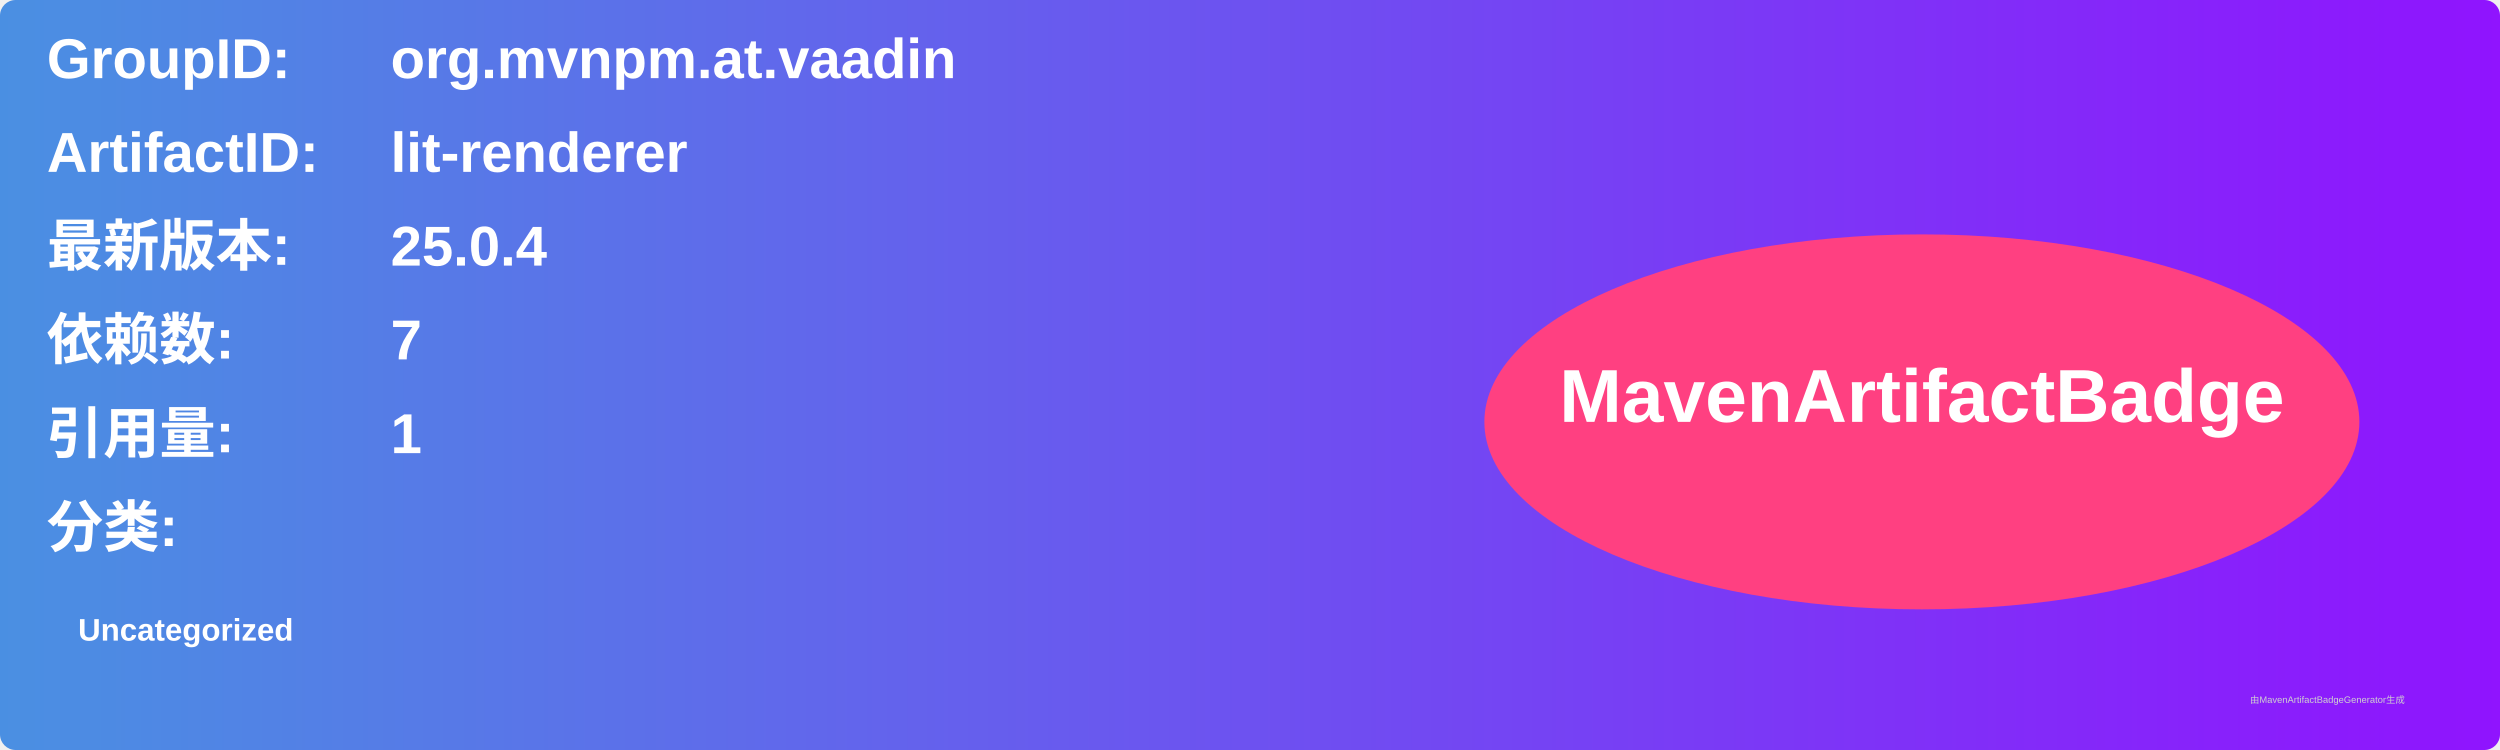
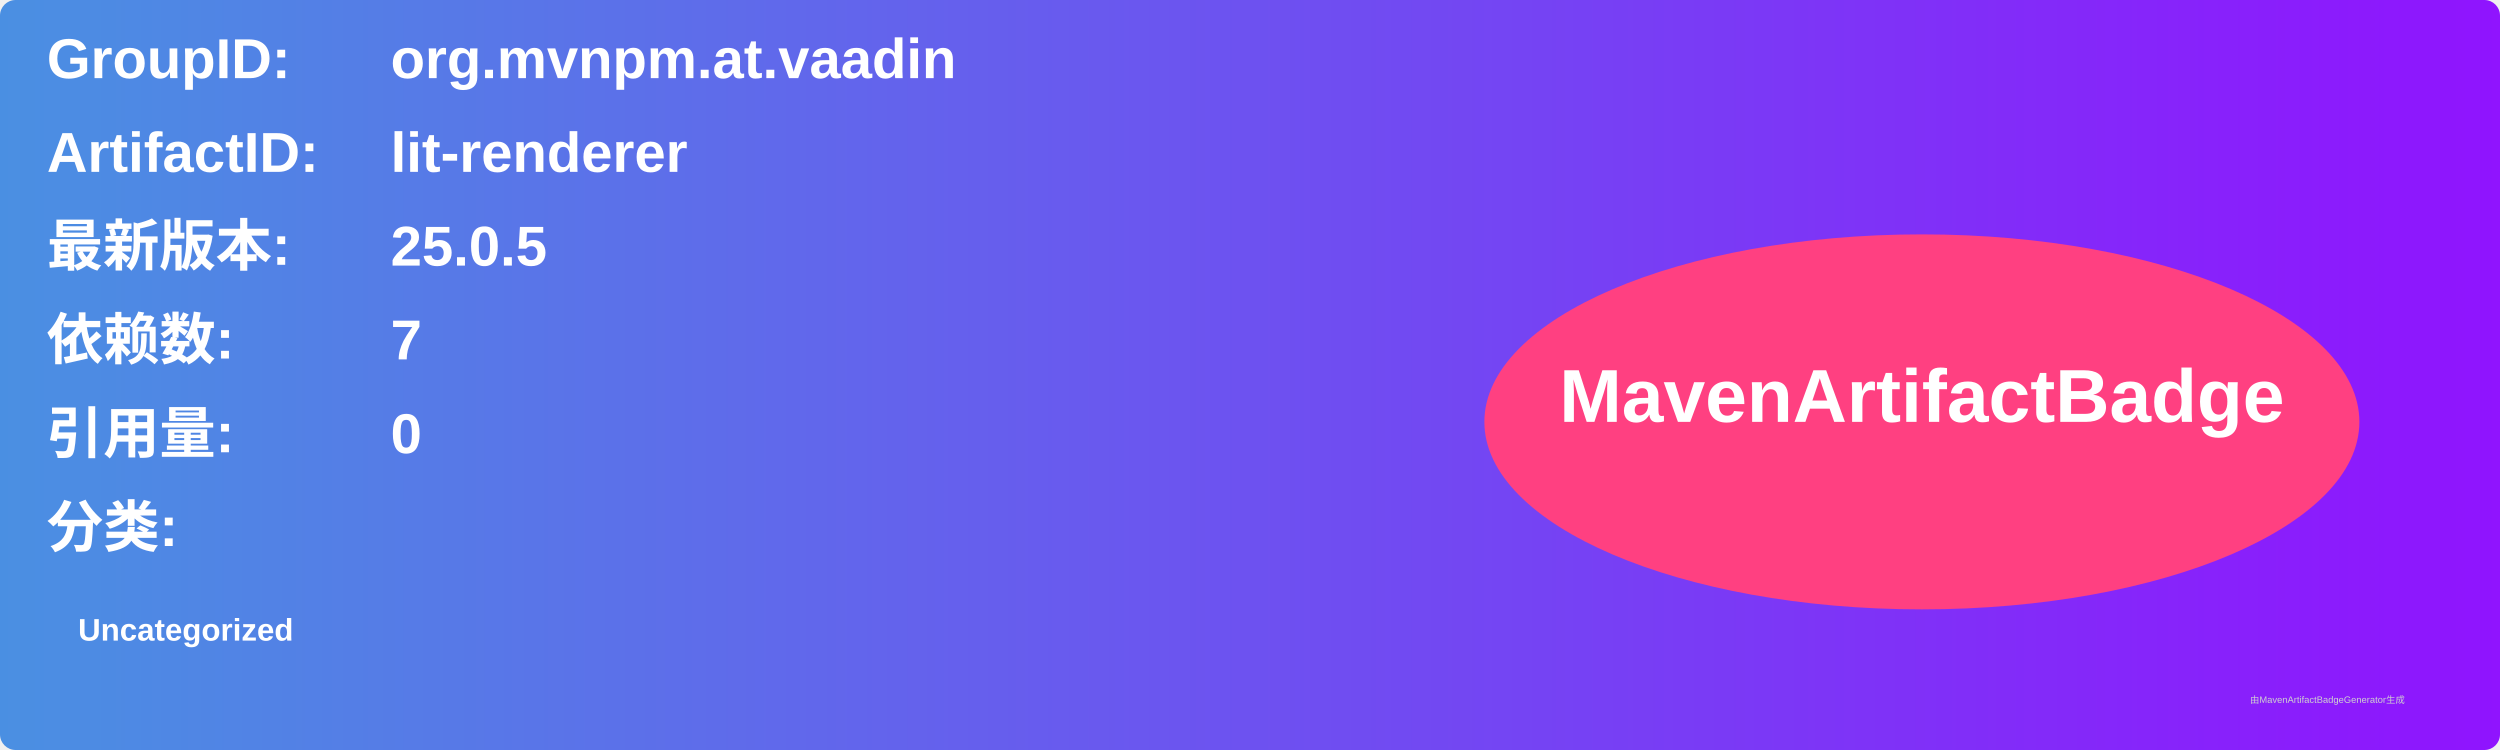
<svg xmlns="http://www.w3.org/2000/svg" width="800" height="240" viewBox="0 0 800 240">
  <linearGradient id="grad" x1="0%" y1="0%" x2="100%" y2="0%">
    <stop offset="0%" stop-color="#4a90e2" />
    <stop offset="100%" stop-color="#9013fe" />
  </linearGradient>
  <rect width="100%" height="100%" rx="5" ry="5" fill="url(#grad)" />
  <g transform="translate(15, 15)">
    <text x="0" y="10" font-family="Arial" font-size="18" fill="white" font-weight="bold" width="260">GroupID:</text>
    <text x="110" y="10" font-family="Arial" font-size="18" fill="white" font-weight="bold" width="460">org.mvnpm.at.vaadin</text>
    <text x="0" y="40" font-family="Arial" font-size="18" fill="white" font-weight="bold" width="260">ArtifactID:</text>
    <text x="110" y="40" font-family="Arial" font-size="18" fill="white" font-weight="bold" width="460">lit-renderer</text>
    <text x="0" y="70" font-family="Arial" font-size="18" fill="white" font-weight="bold">最新版本:</text>
    <text x="110" y="70" font-family="Arial" font-size="18" fill="white" font-weight="bold">
-       <tspan font-weight="bold">25.0.4</tspan>
+       <tspan font-weight="bold">25.0.5</tspan>
    </text>
    <text x="0" y="100" font-family="Arial" font-size="18" fill="white" font-weight="bold">依赖数: </text>
    <text x="110" y="100" font-family="Arial" font-size="18" fill="white">
      <tspan font-weight="bold">7</tspan>
    </text>
    <text x="0" y="130" font-family="Arial" font-size="18" fill="white" font-weight="bold">引用量: </text>
    <text x="110" y="130" font-family="Arial" font-size="18" fill="white">
-       <tspan font-weight="bold">1</tspan>
+       <tspan font-weight="bold">0</tspan>
    </text>
    <text x="0" y="160" font-family="Arial" font-size="18" fill="white" font-weight="bold">分类:</text>
    <text x="10" y="190" font-family="Arial" font-size="10" fill="white">
      <tspan font-weight="bold">Uncategorized</tspan>
    </text>
    <ellipse cx="600" cy="120" rx="140" ry="60" fill="#ff4081" />
    <text x="600" y="120" text-anchor="middle" font-family="Arial" font-size="24" fill="white" font-weight="bold">MavenArtifactBadge</text>
  </g>
  <text x="720" y="225" font-family="Arial" font-size="3" fill="#d0d0d0">由MavenArtifactBadgeGenerator生成</text>
</svg>
